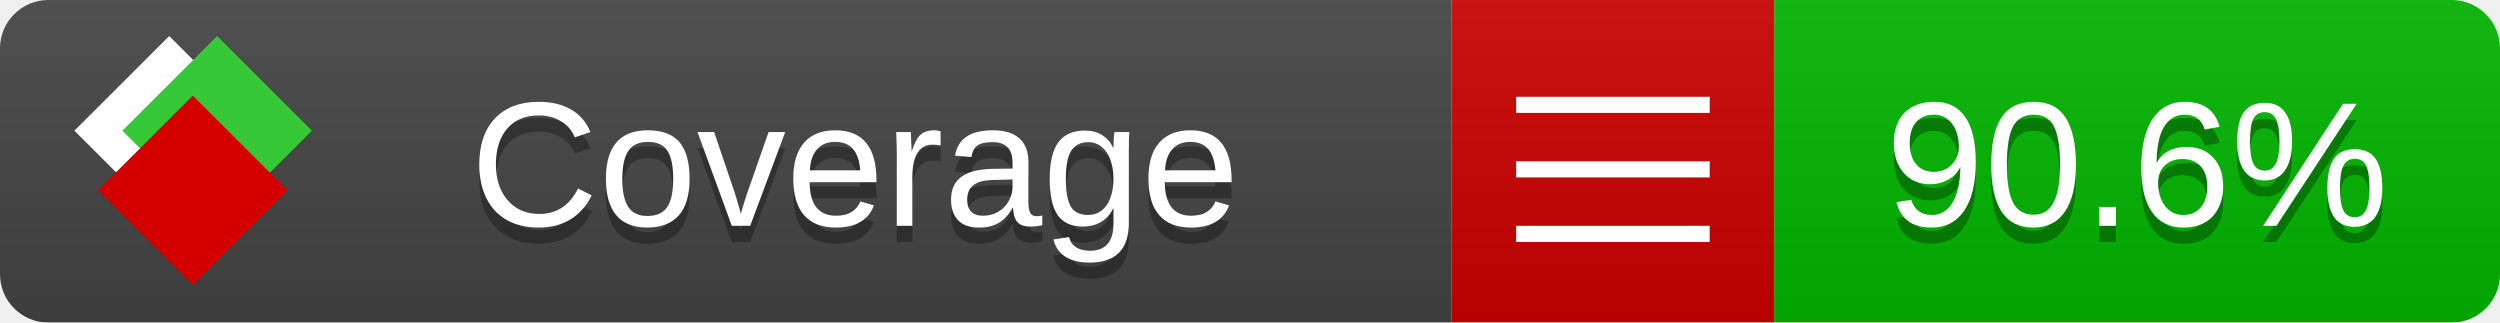
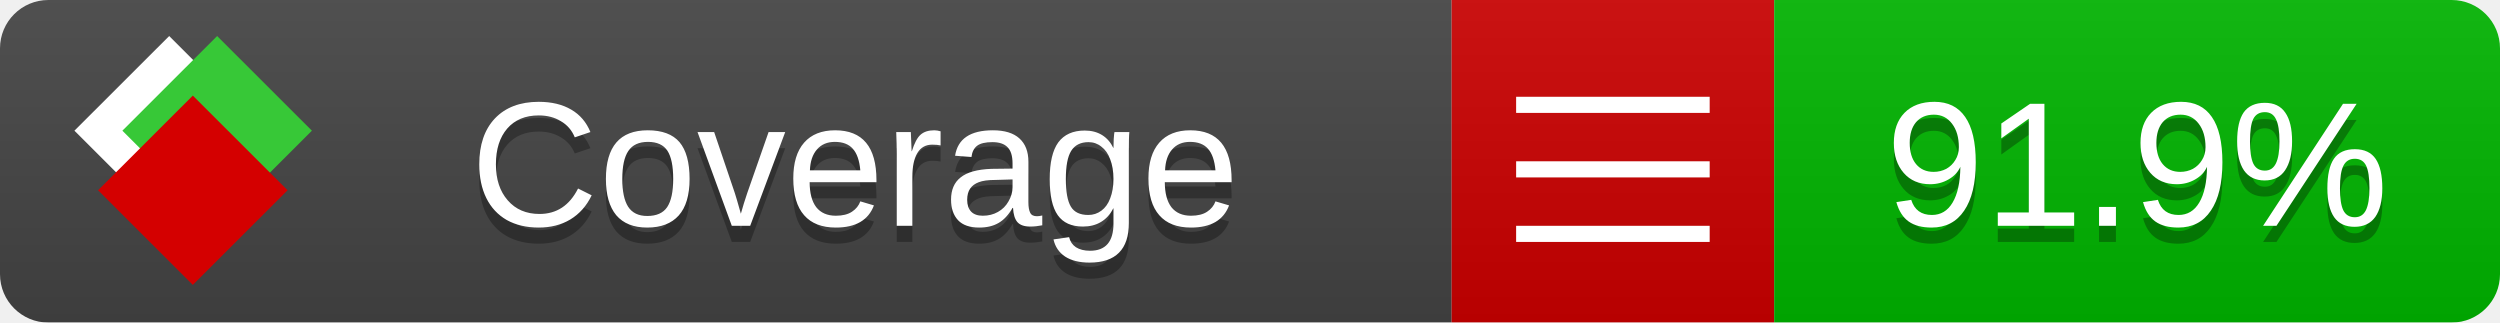
<svg xmlns="http://www.w3.org/2000/svg" xmlns:xlink="http://www.w3.org/1999/xlink" width="155" height="20">
  <style type="text/css">
          
            @keyframes fade1 {
                0% { visibility: visible; opacity: 1; }
               27% { visibility: visible; opacity: 1; }
               33% { visibility: hidden; opacity: 0; }
               60% { visibility: hidden; opacity: 0; }
               66% { visibility: hidden; opacity: 0; }
               93% { visibility: hidden; opacity: 0; }
              100% { visibility: visible; opacity: 1; }
            }
            @keyframes fade2 {
                0% { visibility: hidden; opacity: 0; }
               27% { visibility: hidden; opacity: 0; }
               33% { visibility: visible; opacity: 1; }
               60% { visibility: visible; opacity: 1; }
               66% { visibility: hidden; opacity: 0; }
               93% { visibility: hidden; opacity: 0; }
              100% { visibility: hidden; opacity: 0; }
            }
            @keyframes fade3 {
                0% { visibility: hidden; opacity: 0; }
               27% { visibility: hidden; opacity: 0; }
               33% { visibility: hidden; opacity: 0; }
               60% { visibility: hidden; opacity: 0; }
               66% { visibility: visible; opacity: 1; }
               93% { visibility: visible; opacity: 1; }
              100% { visibility: hidden; opacity: 0; }
            }
            .linecoverage {
                animation-duration: 15s;
                animation-name: fade1;
                animation-iteration-count: infinite;
            }
            .branchcoverage {
                animation-duration: 15s;
                animation-name: fade2;
                animation-iteration-count: infinite;
            }
            .methodcoverage {
                animation-duration: 15s;
                animation-name: fade3;
                animation-iteration-count: infinite;
            }
          
    </style>
  <defs>
    <linearGradient id="gradient" x2="0" y2="100%">
      <stop offset="0" stop-color="#bbb" stop-opacity=".1" />
      <stop offset="1" stop-opacity=".1" />
    </linearGradient>
    <linearGradient id="c">
      <stop offset="0" stop-color="#d40000" />
      <stop offset="1" stop-color="#ff2a2a" />
    </linearGradient>
    <linearGradient id="a">
      <stop offset="0" stop-color="#e0e0de" />
      <stop offset="1" stop-color="#fff" />
    </linearGradient>
    <linearGradient id="b">
      <stop offset="0" stop-color="#37c837" />
      <stop offset="1" stop-color="#217821" />
    </linearGradient>
    <linearGradient xlink:href="#a" id="e" x1="106.44" x2="69.96" y1="-11.96" y2="-46.84" gradientTransform="matrix(-.8426 -.00045 -.00045 -.8426 -94.27 -75.82)" gradientUnits="userSpaceOnUse" />
    <linearGradient xlink:href="#b" id="f" x1="56.19" x2="77.97" y1="-23.45" y2="10.62" gradientTransform="matrix(.8426 .00045 .00045 .8426 94.27 75.82)" gradientUnits="userSpaceOnUse" />
    <linearGradient xlink:href="#c" id="g" x1="79.98" x2="132.9" y1="10.79" y2="10.79" gradientTransform="matrix(.8426 .00045 .00045 .8426 94.27 75.82)" gradientUnits="userSpaceOnUse" />
    <mask id="mask">
      <rect width="155" height="20" rx="3" fill="#fff" />
    </mask>
    <g id="icon" transform="matrix(.04486 0 0 .04481 -.48 -.63)">
      <rect width="52.92" height="52.92" x="-109.72" y="-27.13" fill="url(#e)" transform="rotate(-135)" />
      <rect width="52.92" height="52.92" x="70.19" y="-39.18" fill="url(#f)" transform="rotate(45)" />
      <rect width="52.92" height="52.92" x="80.05" y="-15.74" fill="url(#g)" transform="rotate(45)" />
    </g>
  </defs>
  <g mask="url(#mask)">
    <rect x="0" y="0" width="90" height="20" fill="#444" />
    <rect x="90" y="0" width="20" height="20" fill="#c00" />
    <rect x="110" y="0" width="45" height="20" fill="#00B600" />
    <rect x="0" y="0" width="155" height="20" fill="url(#gradient)" />
  </g>
  <g>
    <path class="" stroke="#fff" d="M94 6.5 h12 M94 10.5 h12 M94 14.5 h12" />
  </g>
  <g fill="#fff" text-anchor="middle" font-family="Verdana,Arial,Geneva,sans-serif" font-size="11">
    <a xlink:href="https://github.com/danielpalme/ReportGenerator" target="_top">
      <use xlink:href="#icon" transform="translate(3,1) scale(3.5)" />
    </a>
    <text x="53" y="15" fill="#010101" fill-opacity=".3">Coverage</text>
    <text x="53" y="14" fill="#fff">Coverage</text>
-     <text class="" x="132.5" y="15" fill="#010101" fill-opacity=".3">90.6%</text>
-     <text class="" x="132.5" y="14">90.6%</text>
+     <text class="" x="132.5" y="15" fill="#010101" fill-opacity=".3">91.9%</text>
+     <text class="" x="132.5" y="14">91.9%</text>
  </g>
  <g>
    <rect class="" x="90" y="0" width="65" height="20" fill-opacity="0" />
  </g>
</svg>
